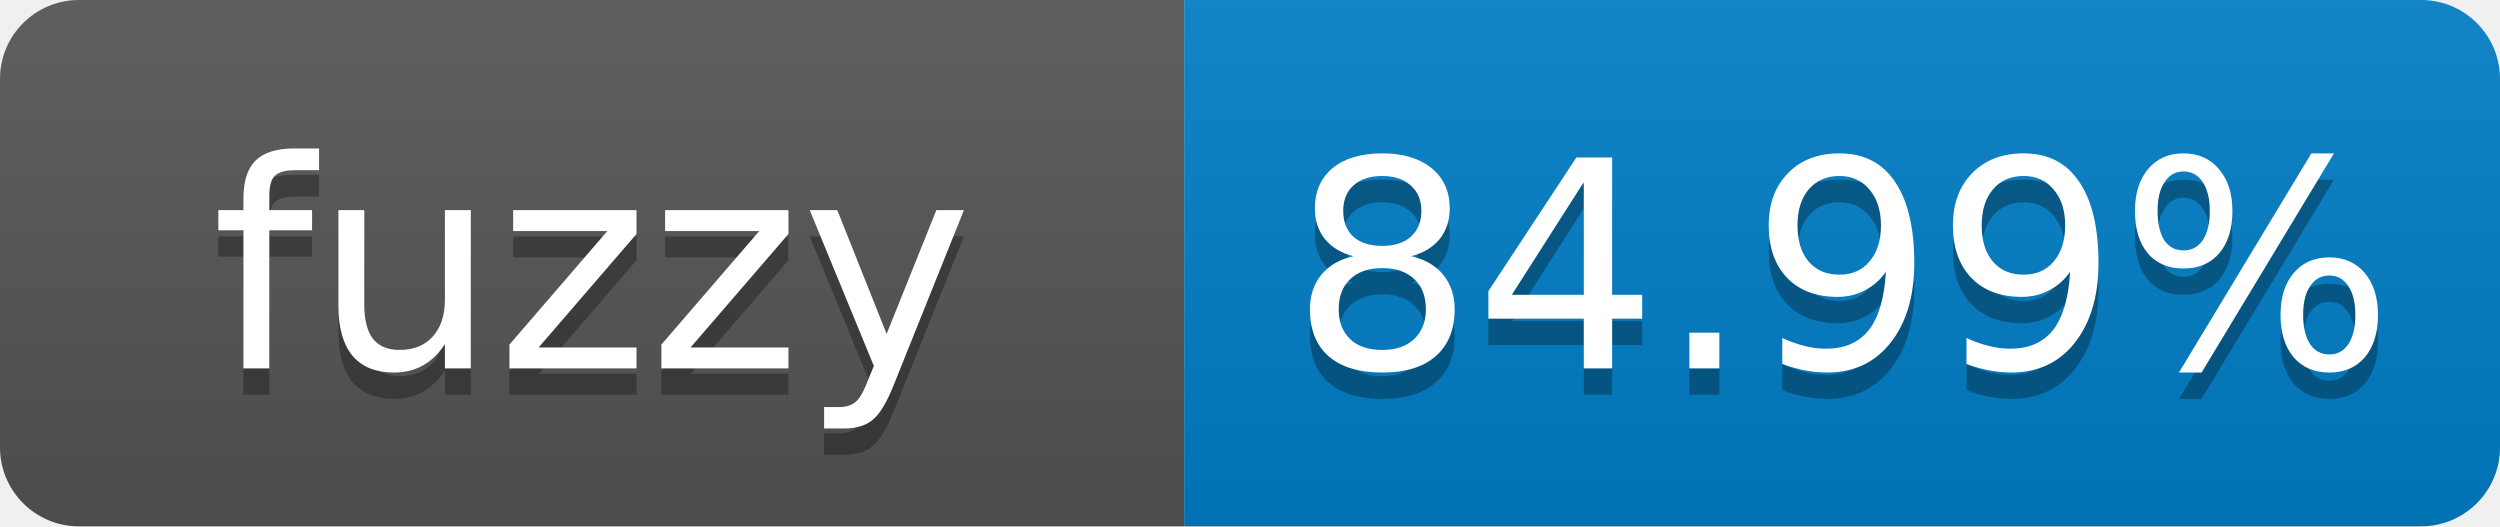
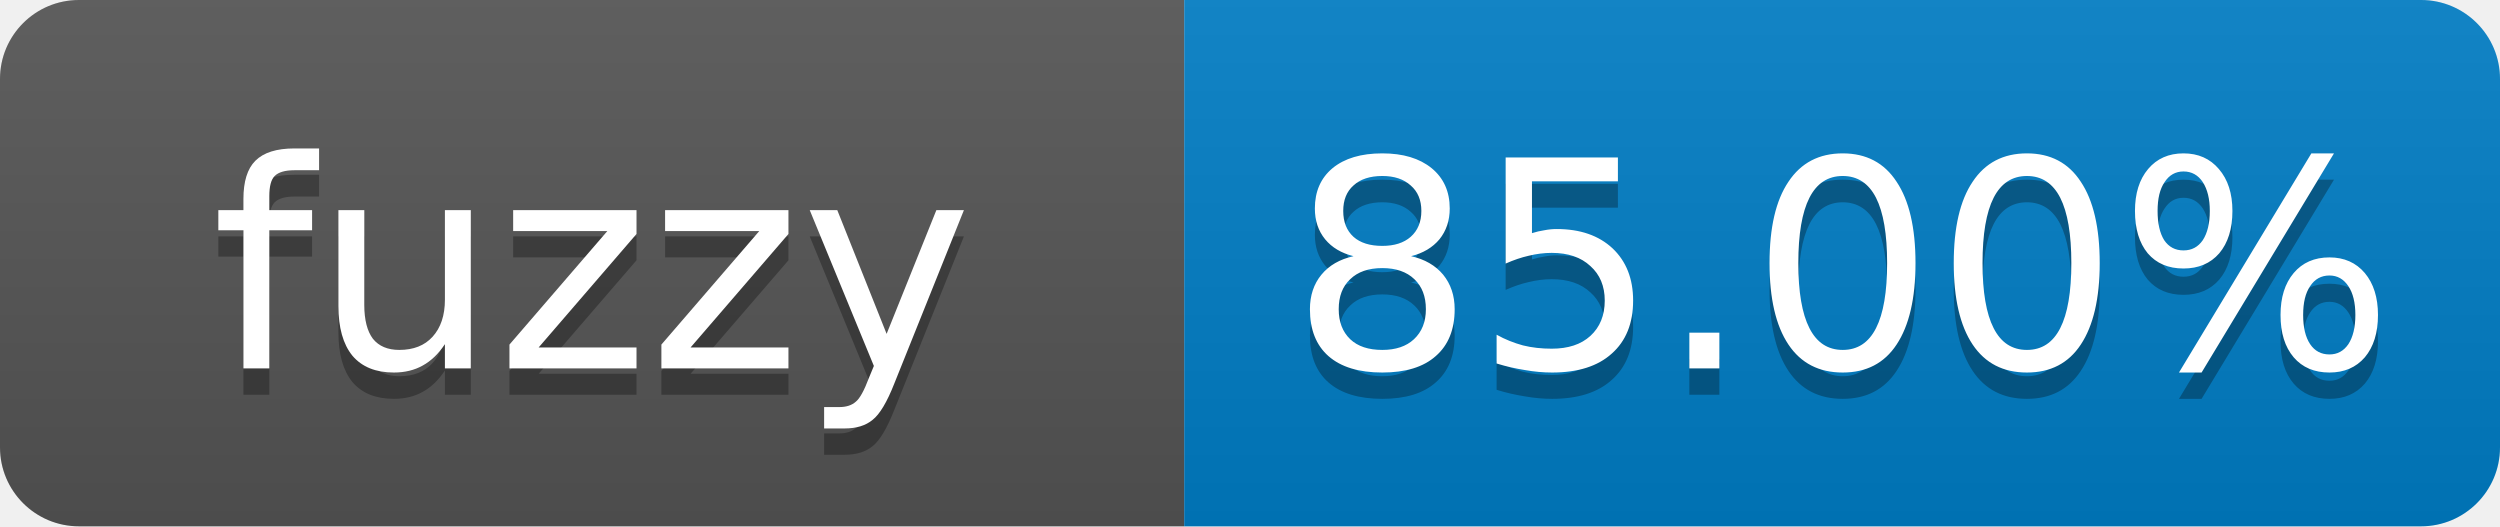
- <svg xmlns="http://www.w3.org/2000/svg" width="95" height="20" role="img" aria-label="fuzzy: 84.99%">
+ <svg xmlns="http://www.w3.org/2000/svg" width="95" height="20" role="img" aria-label="fuzzy: 85.00%">
  <linearGradient id="s" x2="0" y2="100%">
    <stop offset="0" stop-color="#bbb" stop-opacity=".1" />
    <stop offset="1" stop-opacity=".1" />
  </linearGradient>
  <clipPath id="r">
    <rect width="95" height="20" rx="3" fill="#fff" />
  </clipPath>
  <g clip-path="url(#r)">
    <rect width="45" height="20" fill="#555" />
    <rect x="45" width="50" height="20" fill="#007ec6" />
    <rect width="95" height="20" fill="url(#s)" />
  </g>
  <g fill="#fff" text-anchor="middle" font-family="Verdana,Geneva,DejaVu Sans,sans-serif" font-size="11">
    <text x="22.5" y="15" fill="#010101" fill-opacity=".3">fuzzy</text>
    <text x="22.5" y="14">fuzzy</text>
-     <text x="70" y="15" fill="#010101" fill-opacity=".3">84.99%</text>
-     <text x="70" y="14">84.99%</text>
+     <text x="70" y="15" fill="#010101" fill-opacity=".3">85.00%</text>
+     <text x="70" y="14">85.00%</text>
  </g>
</svg>
